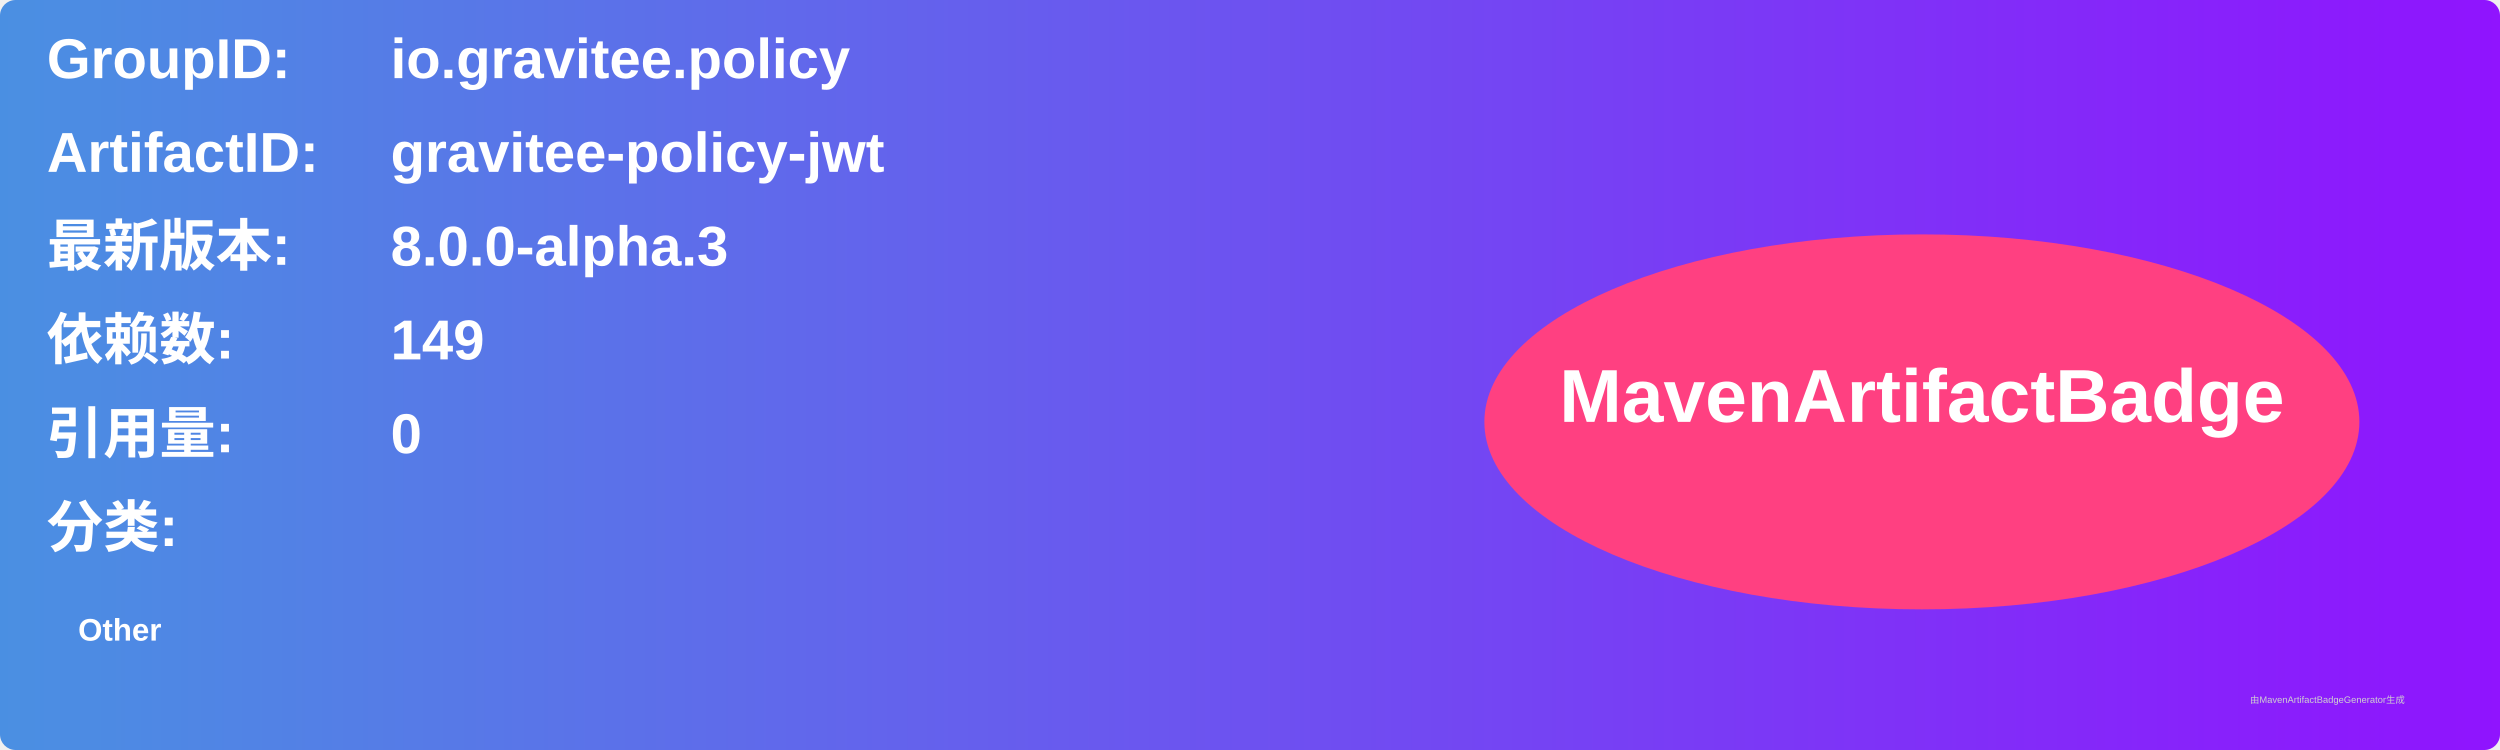
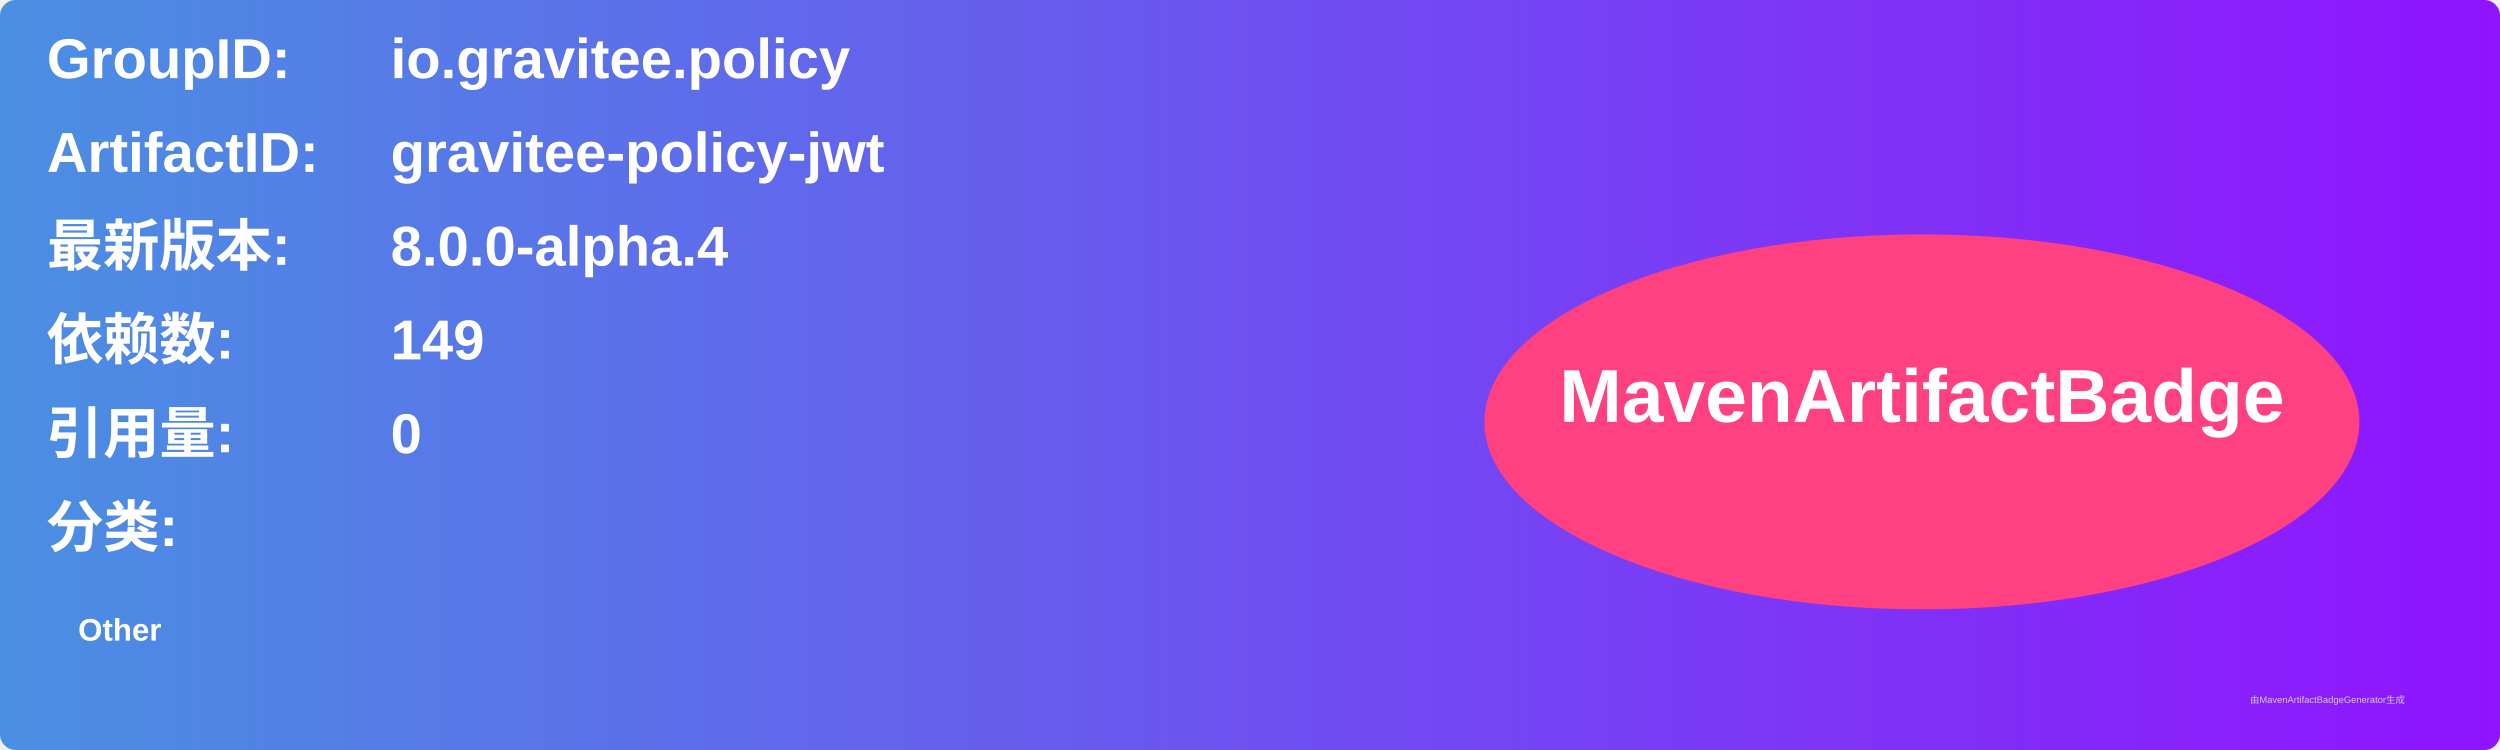
<svg xmlns="http://www.w3.org/2000/svg" width="800" height="240" viewBox="0 0 800 240">
  <linearGradient id="grad" x1="0%" y1="0%" x2="100%" y2="0%">
    <stop offset="0%" stop-color="#4a90e2" />
    <stop offset="100%" stop-color="#9013fe" />
  </linearGradient>
  <rect width="100%" height="100%" rx="5" ry="5" fill="url(#grad)" />
  <g transform="translate(15, 15)">
    <text x="0" y="10" font-family="Arial" font-size="18" fill="white" font-weight="bold" width="260">GroupID:</text>
    <text x="110" y="10" font-family="Arial" font-size="18" fill="white" font-weight="bold" width="460">io.gravitee.policy</text>
    <text x="0" y="40" font-family="Arial" font-size="18" fill="white" font-weight="bold" width="260">ArtifactID:</text>
    <text x="110" y="40" font-family="Arial" font-size="18" fill="white" font-weight="bold" width="460">gravitee-policy-jwt</text>
    <text x="0" y="70" font-family="Arial" font-size="18" fill="white" font-weight="bold">最新版本:</text>
    <text x="110" y="70" font-family="Arial" font-size="18" fill="white" font-weight="bold">
-       <tspan font-weight="bold">8.0.0-alpha.3</tspan>
+       <tspan font-weight="bold">8.0.0-alpha.4</tspan>
    </text>
    <text x="0" y="100" font-family="Arial" font-size="18" fill="white" font-weight="bold">依赖数: </text>
    <text x="110" y="100" font-family="Arial" font-size="18" fill="white">
      <tspan font-weight="bold">149</tspan>
    </text>
    <text x="0" y="130" font-family="Arial" font-size="18" fill="white" font-weight="bold">引用量: </text>
    <text x="110" y="130" font-family="Arial" font-size="18" fill="white">
      <tspan font-weight="bold">0</tspan>
    </text>
    <text x="0" y="160" font-family="Arial" font-size="18" fill="white" font-weight="bold">分类:</text>
    <text x="10" y="190" font-family="Arial" font-size="10" fill="white">
      <tspan font-weight="bold">Other</tspan>
    </text>
    <ellipse cx="600" cy="120" rx="140" ry="60" fill="#ff4081" />
    <text x="600" y="120" text-anchor="middle" font-family="Arial" font-size="24" fill="white" font-weight="bold">MavenArtifactBadge</text>
  </g>
  <text x="720" y="225" font-family="Arial" font-size="3" fill="#d0d0d0">由MavenArtifactBadgeGenerator生成</text>
</svg>
